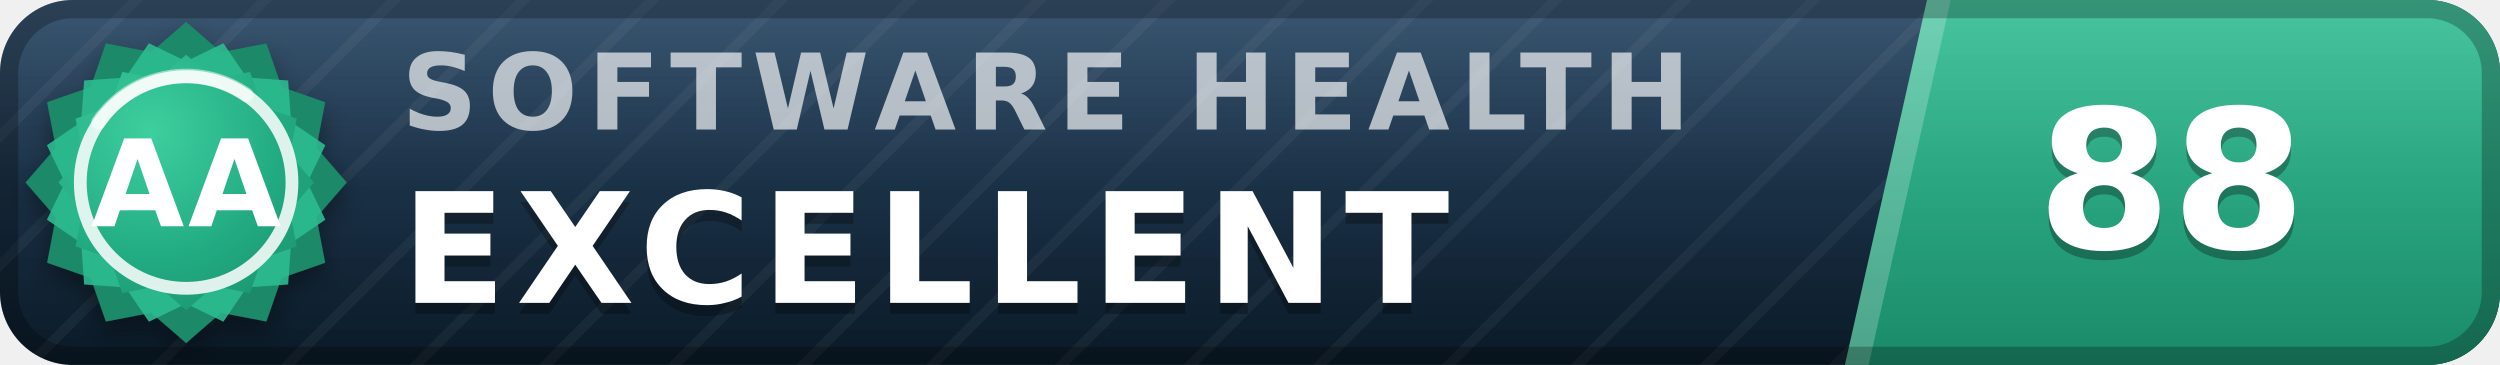
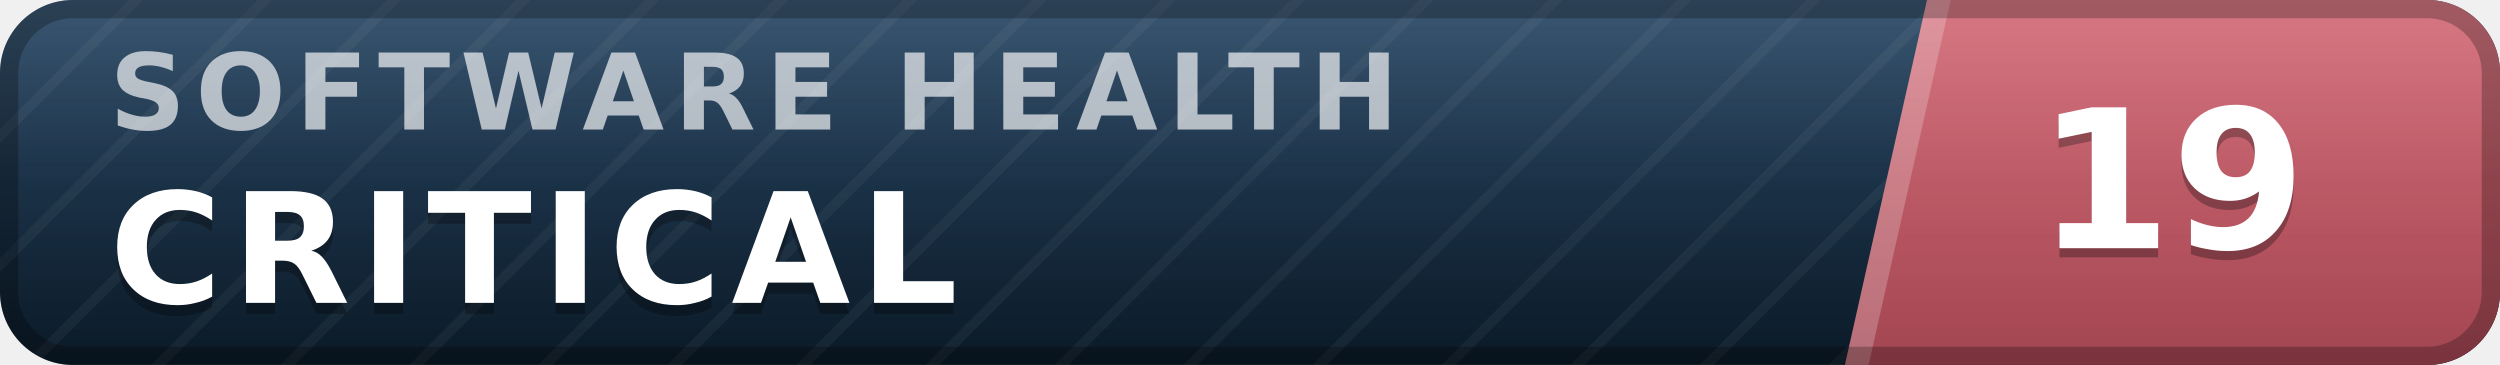
- <svg xmlns="http://www.w3.org/2000/svg" width="137" height="20" viewBox="0 0 137 20" role="img" aria-label="inspect.software software health index 88 of 100, excellent (grade AA)" font-family="Verdana,DejaVu Sans,Geneva,sans-serif">
+ <svg xmlns="http://www.w3.org/2000/svg" width="137" height="20" viewBox="0 0 137 20" role="img" aria-label="inspect.software software health index 19 of 100, critical" font-family="Verdana,DejaVu Sans,Geneva,sans-serif">
  <defs>
    <linearGradient id="plate" x1="0" y1="0" x2="0" y2="1">
      <stop offset="0" stop-color="#1d3d5c" />
      <stop offset="1" stop-color="#0a1926" />
    </linearGradient>
    <linearGradient id="endplate" x1="0" y1="0" x2="0" y2="1">
-       <stop offset="0" stop-color="#2cbc90" />
-       <stop offset="1" stop-color="#1a8a68" />
+       <stop offset="0" stop-color="#d16471" />
+       <stop offset="1" stop-color="#a34551" />
    </linearGradient>
    <linearGradient id="gloss" x1="0" y1="0" x2="0" y2="1">
      <stop offset="0" stop-color="#fff" stop-opacity=".13" />
      <stop offset=".5" stop-color="#fff" stop-opacity=".03" />
      <stop offset="1" stop-color="#fff" stop-opacity="0" />
    </linearGradient>
    <pattern id="guilloche" width="5" height="5" patternUnits="userSpaceOnUse" patternTransform="rotate(45)">
      <line x1="0" y1="0" x2="0" y2="5" stroke="#fff" stroke-opacity=".045" stroke-width="1.1" />
    </pattern>
    <clipPath id="rounded">
      <rect width="137" height="20" rx="4" />
    </clipPath>
-     <radialGradient id="sealFace" cx=".36" cy=".3" r=".95">
-       <stop offset="0" stop-color="#3ecf9e" />
-       <stop offset=".55" stop-color="#21aa81" />
-       <stop offset="1" stop-color="#1a8a68" />
-     </radialGradient>
-     <filter id="sealShadow" x="-40%" y="-40%" width="180%" height="180%">
-       <feDropShadow dx="0" dy="0.7" stdDeviation="0.7" flood-color="#000" flood-opacity="0.38" />
-     </filter>
  </defs>
  <g clip-path="url(#rounded)">
    <rect width="137" height="20" fill="url(#plate)" />
    <rect width="137" height="20" fill="url(#guilloche)" />
    <polygon points="105.6,0 137,0 137,20 101.1,20" fill="url(#endplate)" />
    <polygon points="105.6,0 106.9,0 102.4,20 101.1,20" fill="#fff" fill-opacity=".22" />
-     <text x="22.0" y="7.1" font-size="5.8" letter-spacing="0.55" fill="#fff" fill-opacity=".66" font-weight="bold" textLength="76.3" lengthAdjust="spacing">SOFTWARE HEALTH</text>
-     <text x="22.0" y="17.2" font-size="8.4" fill="#000" fill-opacity=".3" font-weight="bold" letter-spacing="0.55" textLength="65.1" lengthAdjust="spacing">EXCELLENT</text>
-     <text x="22.0" y="16.6" font-size="8.4" fill="#fff" font-weight="bold" letter-spacing="0.55" textLength="65.1" lengthAdjust="spacing">EXCELLENT</text>
-     <text x="119.0" y="14.1" font-size="10.6" fill="#000" fill-opacity=".3" font-weight="bold" text-anchor="middle">88</text>
-     <text x="119.0" y="13.6" font-size="10.6" fill="#fff" font-weight="bold" text-anchor="middle">88</text>
+     <text x="6.0" y="7.1" font-size="5.8" letter-spacing="0.55" fill="#fff" fill-opacity=".66" font-weight="bold" textLength="76.3" lengthAdjust="spacing">SOFTWARE HEALTH</text>
+     <text x="6.0" y="17.2" font-size="8.4" fill="#000" fill-opacity=".3" font-weight="bold" letter-spacing="0.55" textLength="50.4" lengthAdjust="spacing">CRITICAL</text>
+     <text x="6.0" y="16.6" font-size="8.4" fill="#fff" font-weight="bold" letter-spacing="0.55" textLength="50.4" lengthAdjust="spacing">CRITICAL</text>
+     <text x="119.0" y="14.1" font-size="10.6" fill="#000" fill-opacity=".3" font-weight="bold" text-anchor="middle">19</text>
+     <text x="119.0" y="13.6" font-size="10.6" fill="#fff" font-weight="bold" text-anchor="middle">19</text>
    <rect width="137" height="20" fill="url(#gloss)" />
  </g>
  <rect x=".5" y=".5" width="136" height="19" rx="3.5" fill="none" stroke="#000" stroke-opacity=".25" />
-   <g filter="url(#sealShadow)">
-     <path d="M10.20 1.20 L12.11 2.86 L14.60 2.38 L15.43 4.77 L17.82 5.60 L17.34 8.09 L19.00 10.00 L17.34 11.91 L17.82 14.40 L15.43 15.23 L14.60 17.62 L12.11 17.14 L10.20 18.80 L8.29 17.14 L5.80 17.62 L4.97 15.23 L2.58 14.40 L3.06 11.91 L1.40 10.00 L3.06 8.09 L2.58 5.60 L4.97 4.77 L5.80 2.38 L8.29 2.86 L10.20 1.20 Z" fill="#1a8a68" />
-   </g>
-   <path d="M12.24 2.37 L13.52 4.25 L15.79 4.41 L15.95 6.68 L17.83 7.96 L16.84 10.00 L17.83 12.04 L15.95 13.32 L15.79 15.59 L13.52 15.75 L12.24 17.63 L10.20 16.64 L8.16 17.63 L6.88 15.75 L4.61 15.59 L4.45 13.32 L2.57 12.04 L3.56 10.00 L2.57 7.96 L4.45 6.68 L4.61 4.41 L6.88 4.25 L8.16 2.37 L10.20 3.36 L12.24 2.37 Z" fill="#2cbc90" fill-opacity=".9" />
-   <path d="M10.20 3.00 L11.72 4.32 L13.70 3.94 L14.36 5.84 L16.26 6.50 L15.88 8.48 L17.20 10.00 L15.88 11.52 L16.26 13.50 L14.36 14.16 L13.70 16.06 L11.72 15.68 L10.20 17.00 L8.68 15.68 L6.70 16.06 L6.04 14.16 L4.14 13.50 L4.52 11.52 L3.20 10.00 L4.52 8.48 L4.14 6.50 L6.04 5.84 L6.70 3.94 L8.68 4.32 L10.20 3.00 Z" fill="url(#sealFace)" />
-   <circle cx="10.2" cy="10.0" r="5.8" fill="none" stroke="#fff" stroke-opacity=".85" stroke-width=".7" />
-   <path d="M5.4 6.7 A5.8 5.8 0 0 1 13.5 5.2" stroke="#fff" stroke-opacity=".5" stroke-width=".8" fill="none" stroke-linecap="round" />
-   <text x="10.2" y="12.4" font-size="6.6" fill="#fff" font-weight="bold" text-anchor="middle" letter-spacing=".2">AA</text>
</svg>
